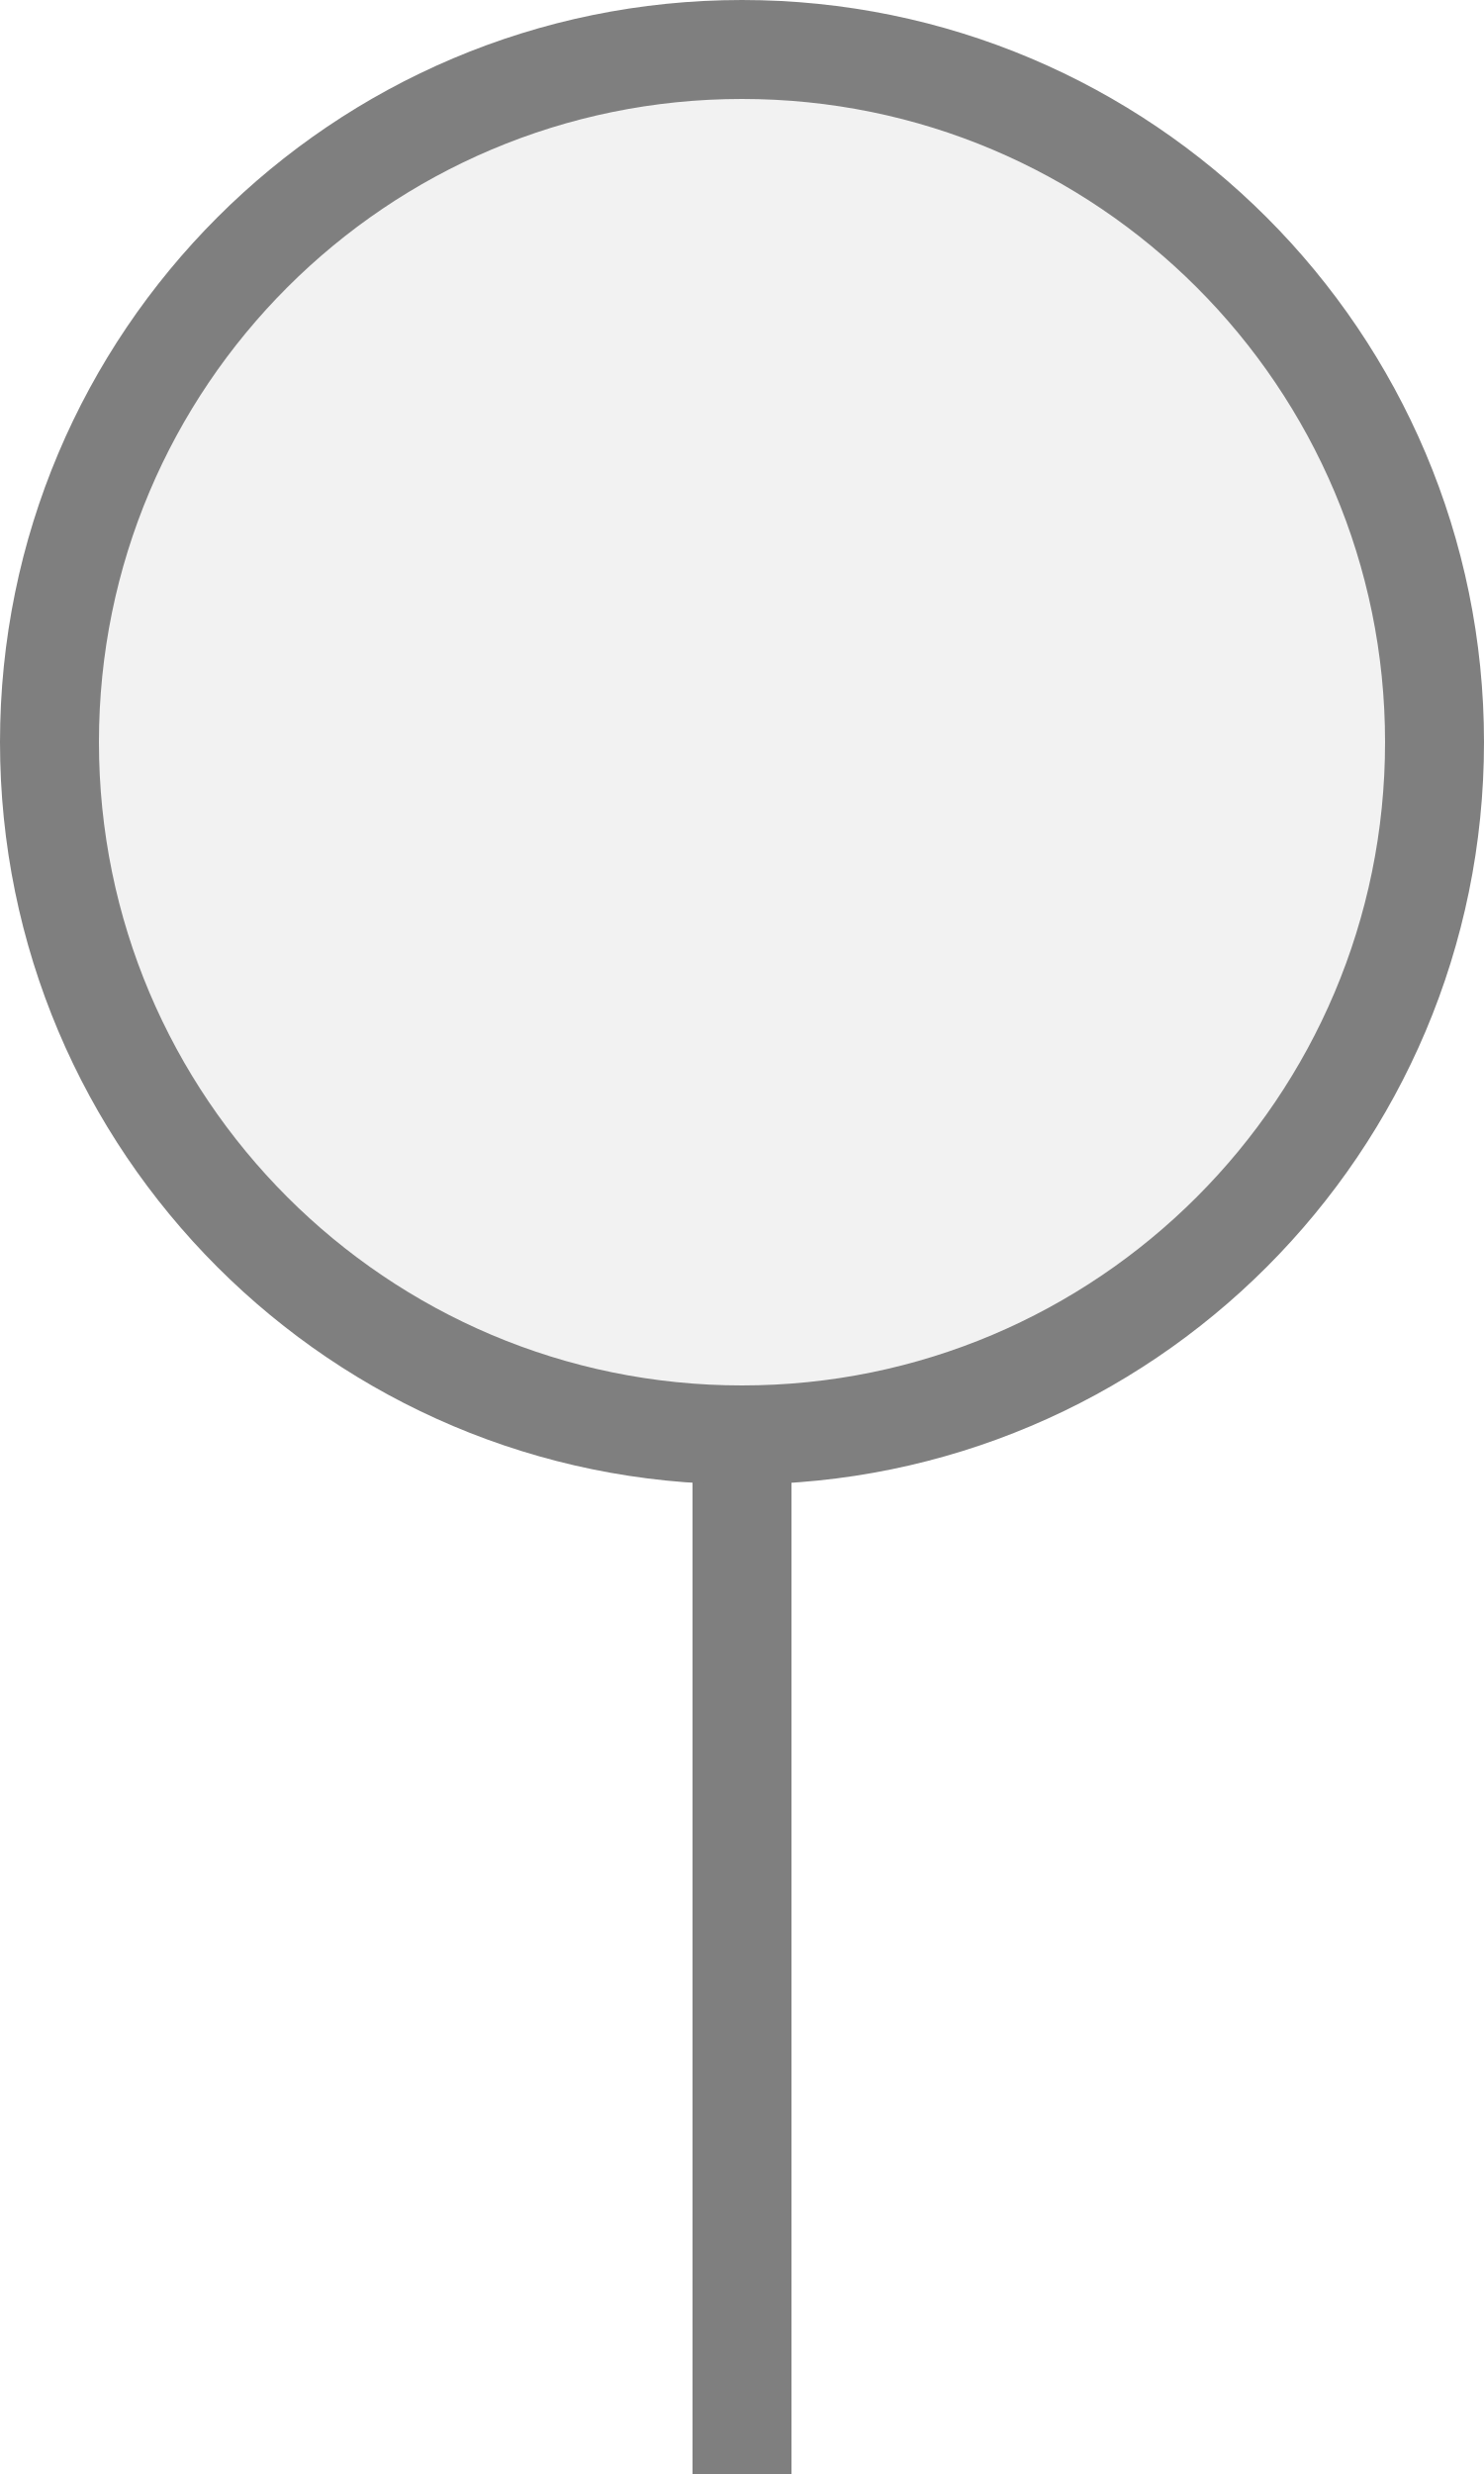
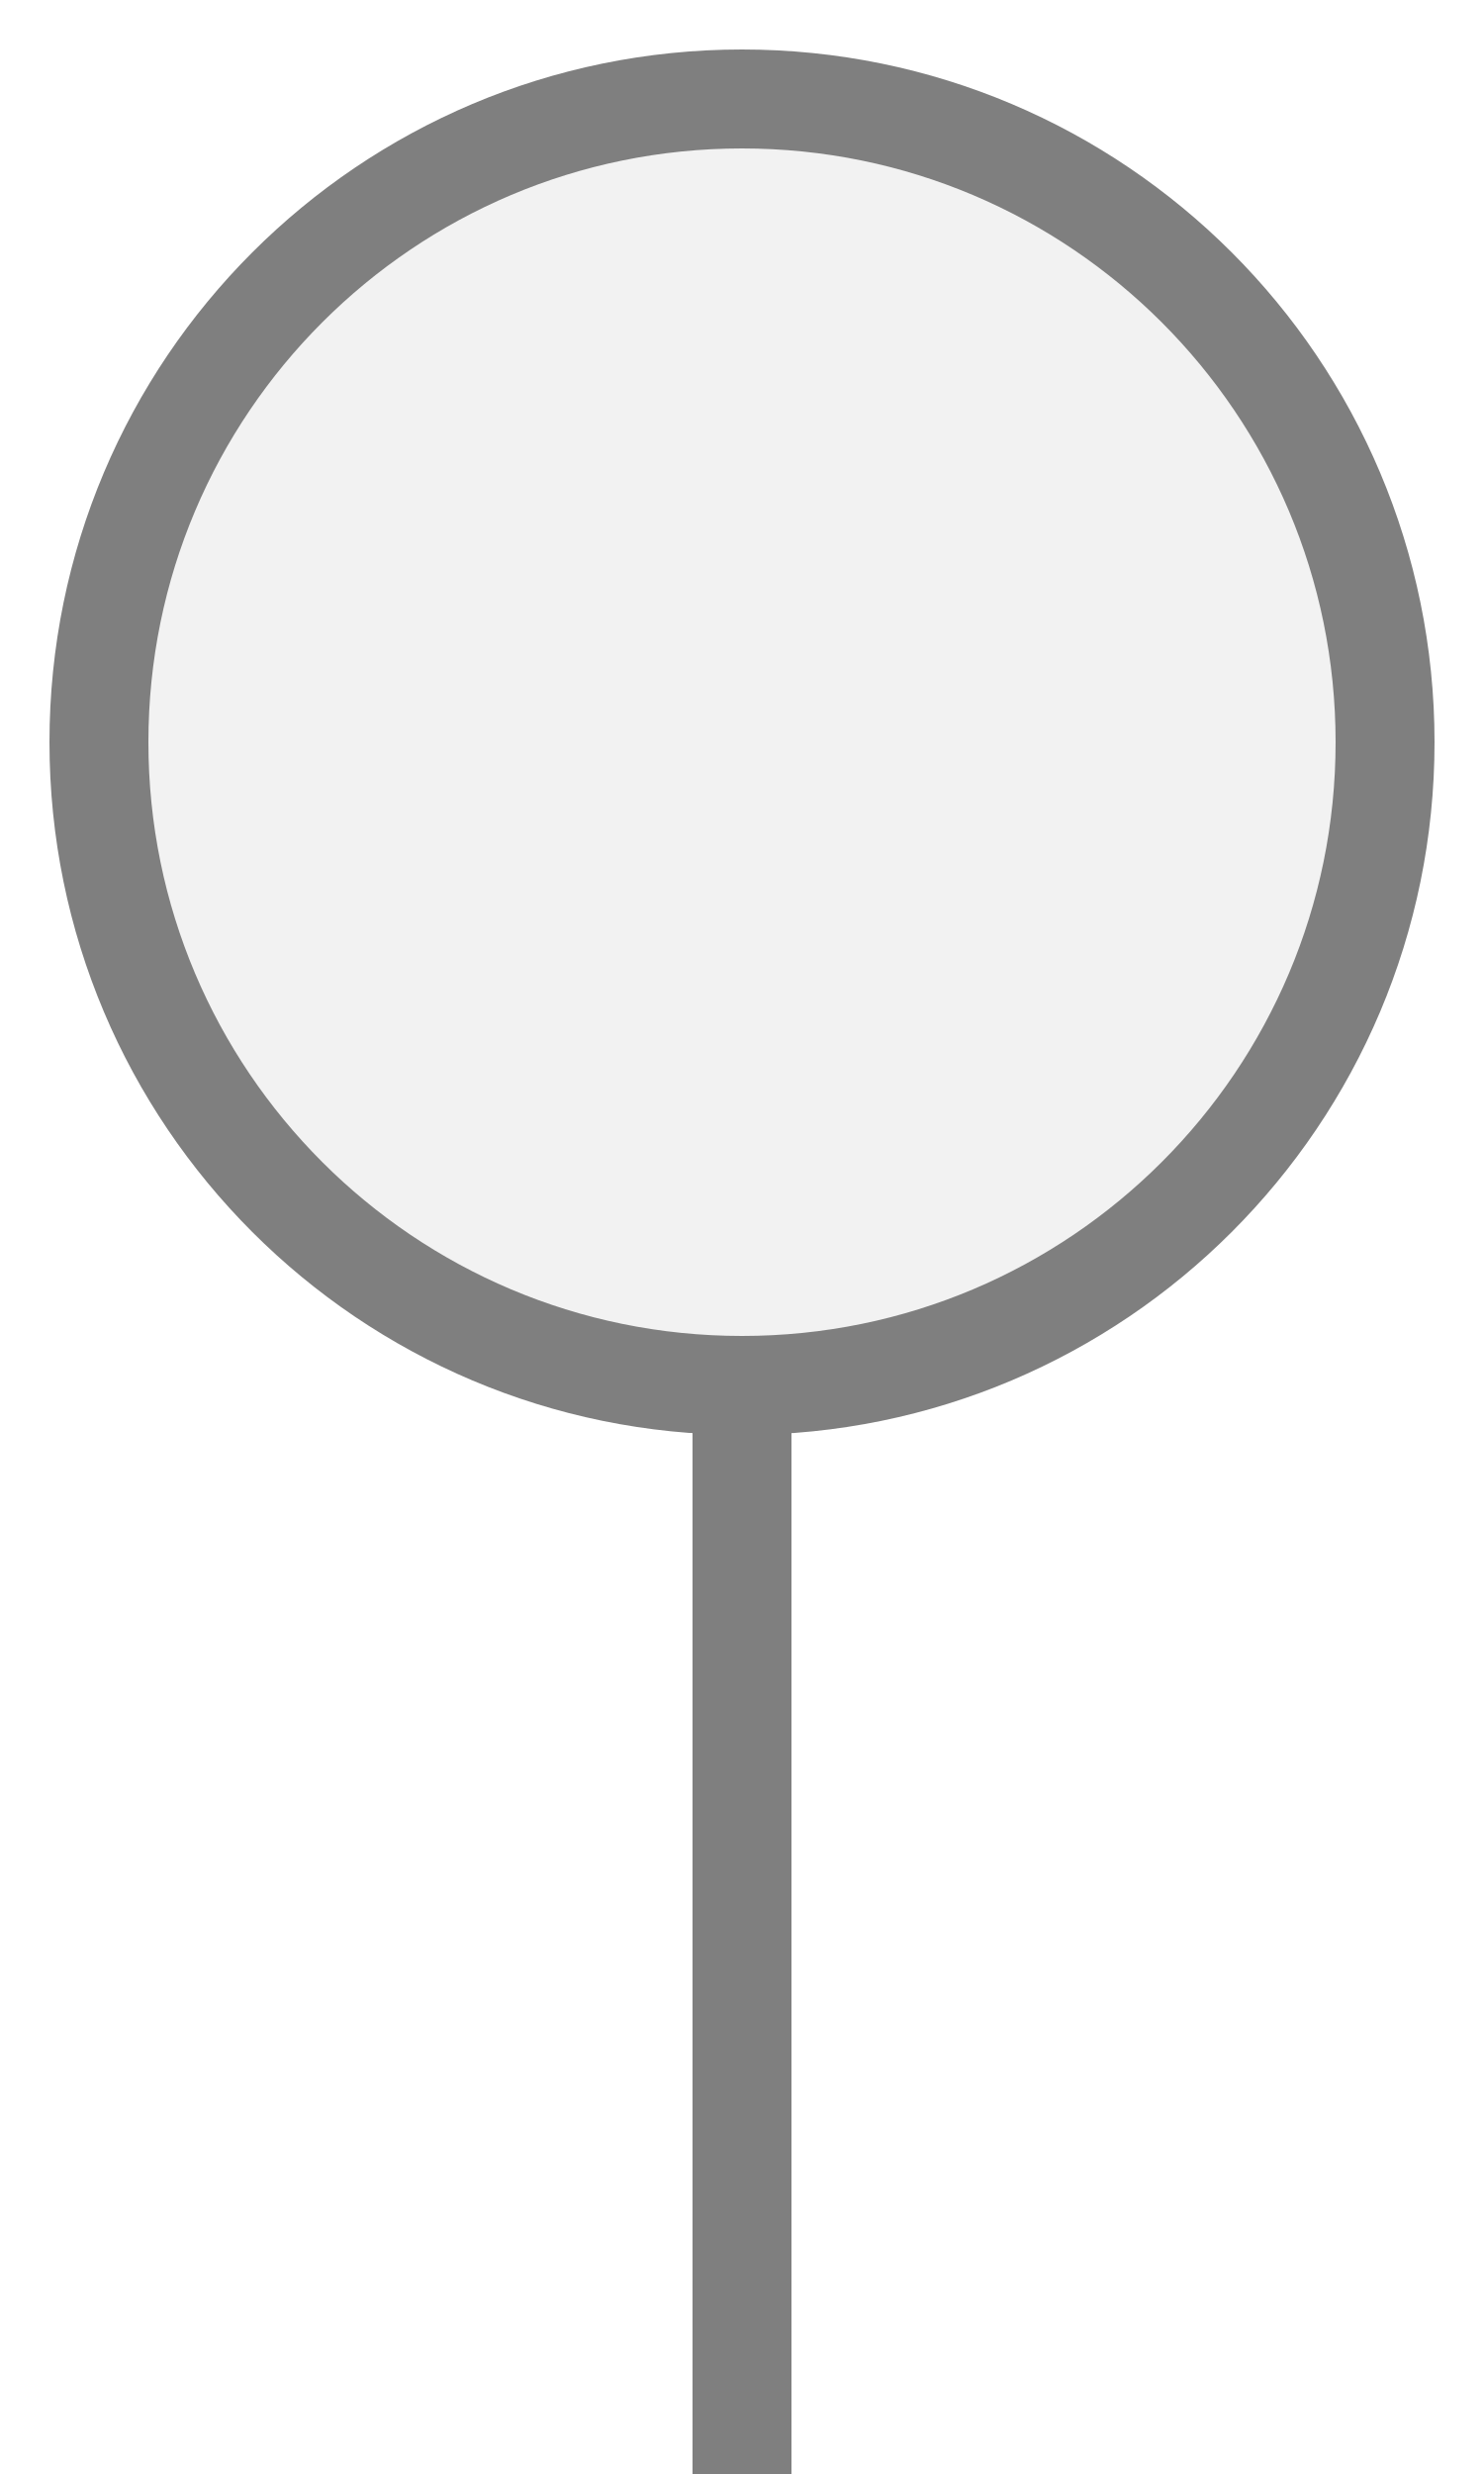
- <svg xmlns="http://www.w3.org/2000/svg" width="15px" height="25px" viewBox="0 0 15 25">
-   <rect x="7" y="14.5" width="1" height="11" fill="#7f7f7f" />
-   <circle cx="7.5" cy="7.5" r="7" fill="#f2f2f2" stroke="#7f7f7f" stroke-width="1" />
+ <svg xmlns="http://www.w3.org/2000/svg" width="15" height="25" viewBox="0 0 15 25" preserveAspectRatio="xMidYMid meet">
+   <g transform="translate(7.500 12.500) rotate(180) scale(1) translate(-7.500 -12.500)">
+     <line x1="7.5" y1="0" x2="7.5" y2="11" stroke="#7f7f7f" stroke-width="1" stroke-linecap="round" />
+     <circle cx="7.5" cy="17.5" r="6.5" fill="#f2f2f2" stroke="#7f7f7f" stroke-width="1" />
+   </g>
</svg>
